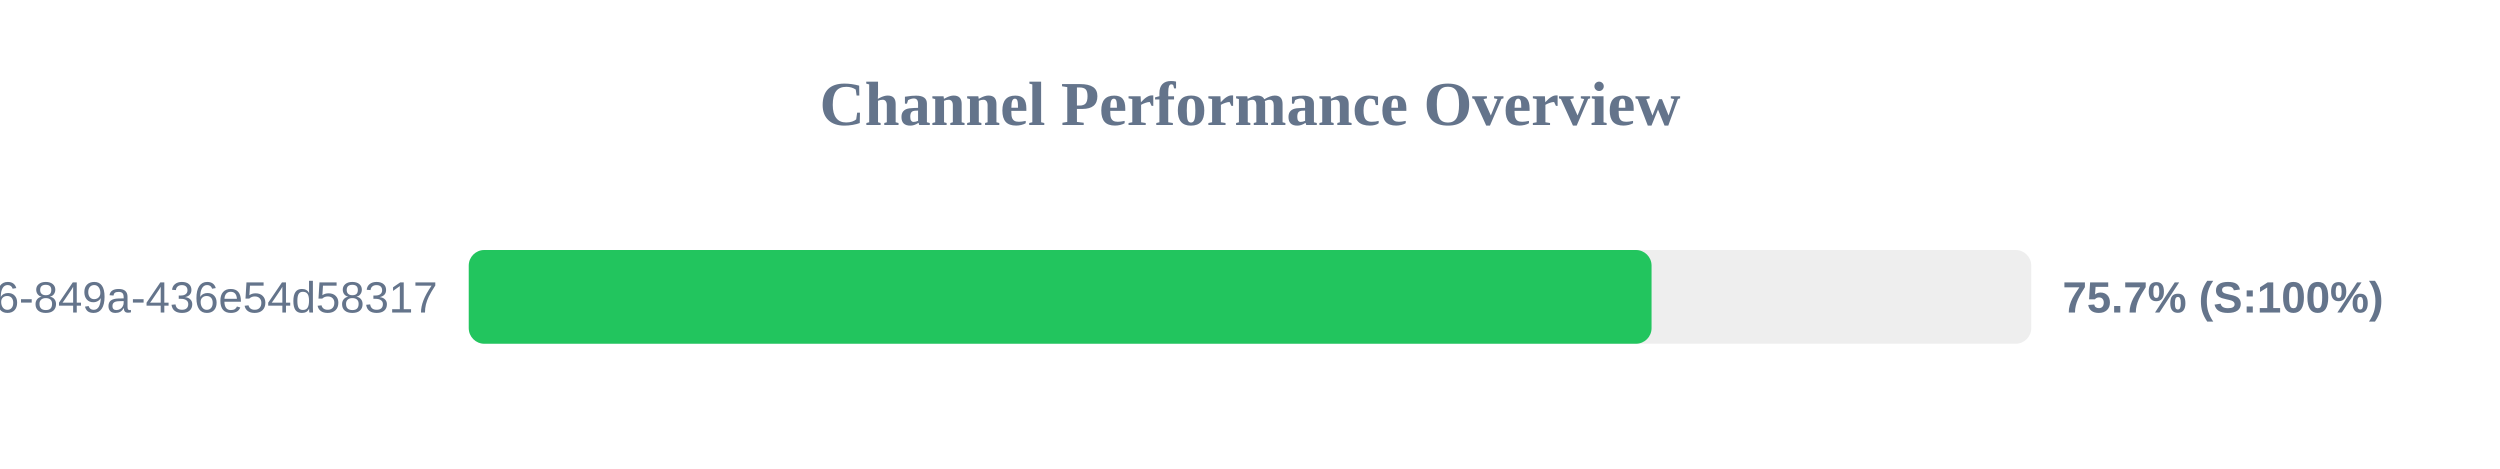
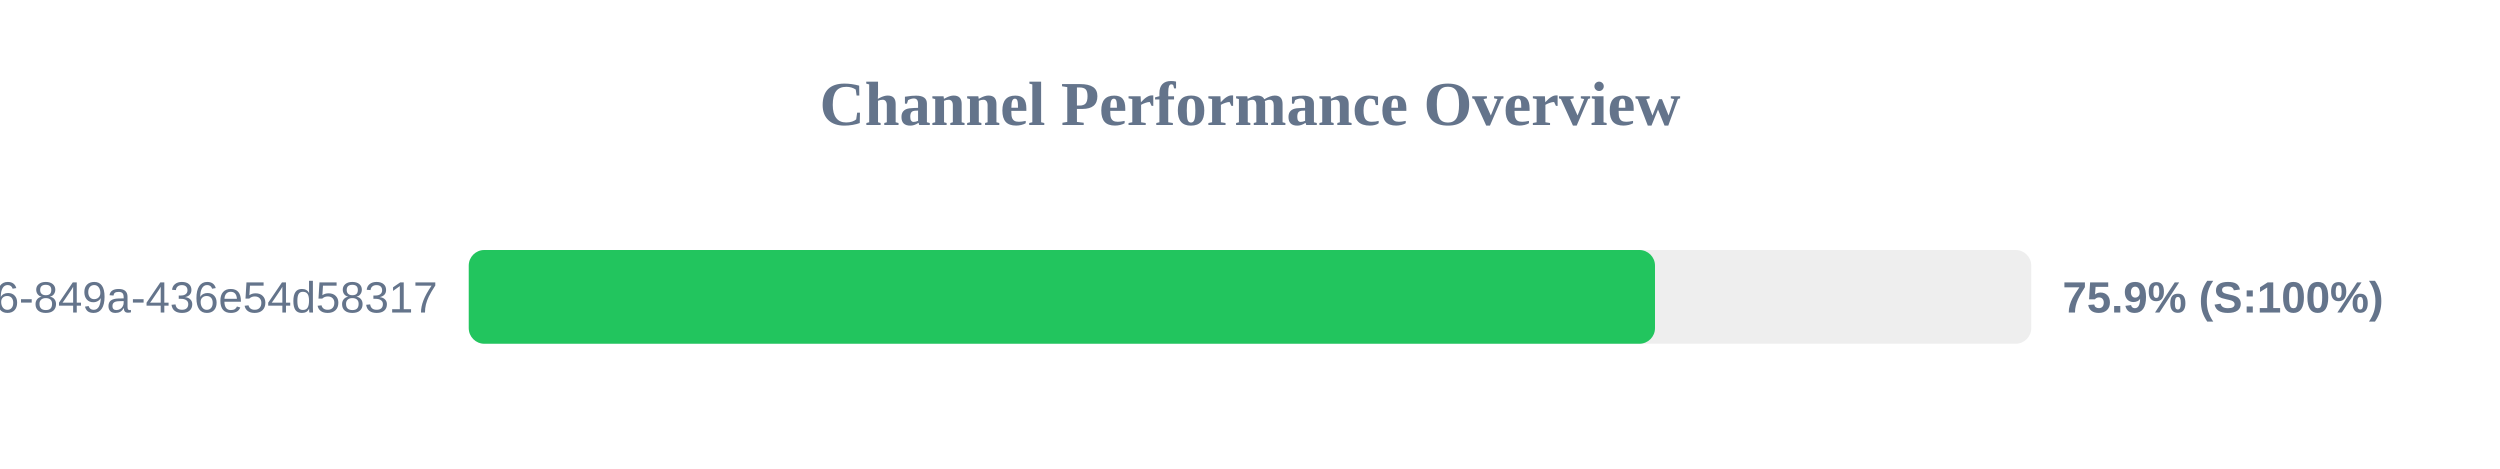
<svg xmlns="http://www.w3.org/2000/svg" width="800" height="150" version="1.1">
  <style>
        .row { font: 14px Arial; fill: #64748b; }
        .score { font: bold 14px Arial; fill: #64748b; }
    </style>
  <text x="400" y="40" text-anchor="middle" font-size="20px" font-weight="bold" fill="#64748b">Channel Performance Overview</text>
  <rect x="150" y="80" width="500" height="30" fill="#eee" rx="5" />
-   <rect x="150" y="80" width="378.5" height="30" fill="#22c55e" rx="5" />
+   <rect x="150" y="80" width="379.6" height="30" fill="#22c55e" rx="5" />
  <text x="140" y="100" text-anchor="end" class="row">?uuid=29fbd51f-03c8-4d76-849a-436e54d58317</text>
-   <text x="660" y="100" text-anchor="start" class="score">75.7% (S:100%)</text>
+   <text x="660" y="100" text-anchor="start" class="score">75.9% (S:100%)</text>
</svg>
